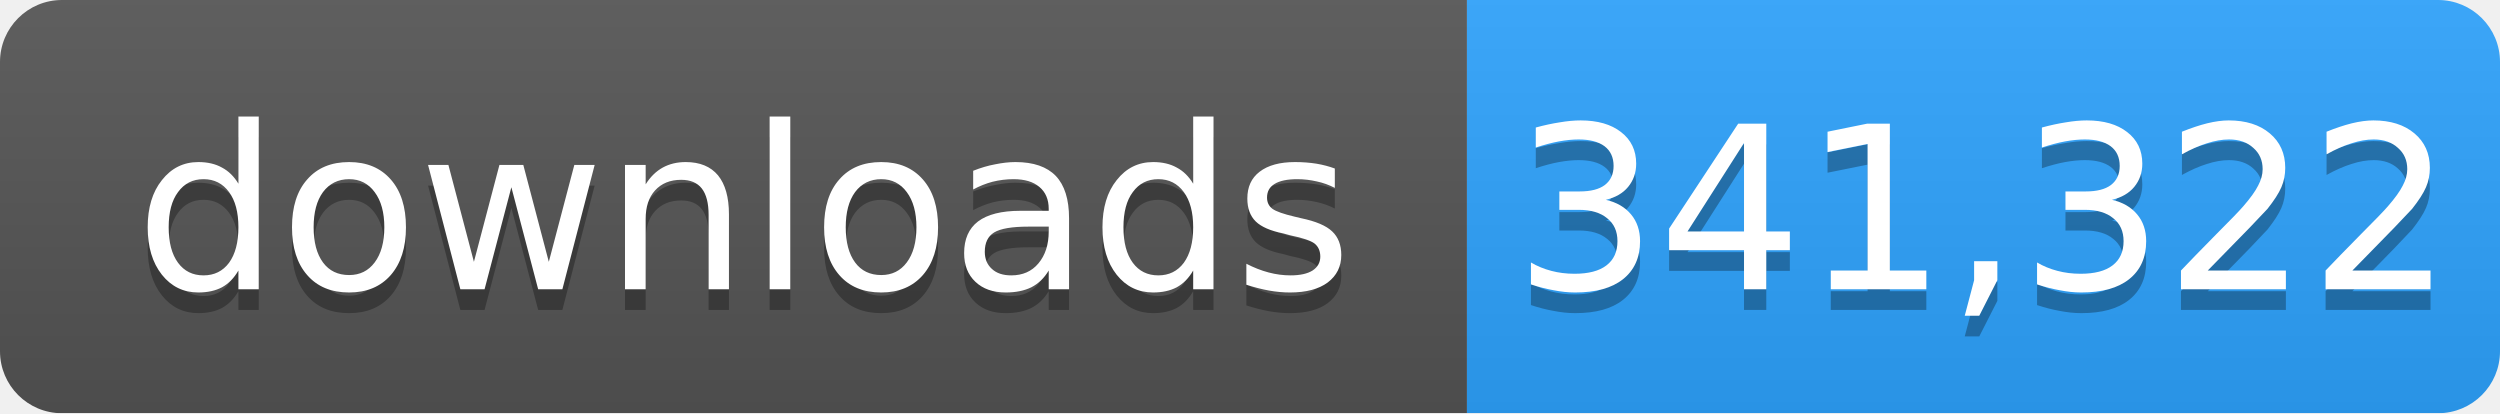
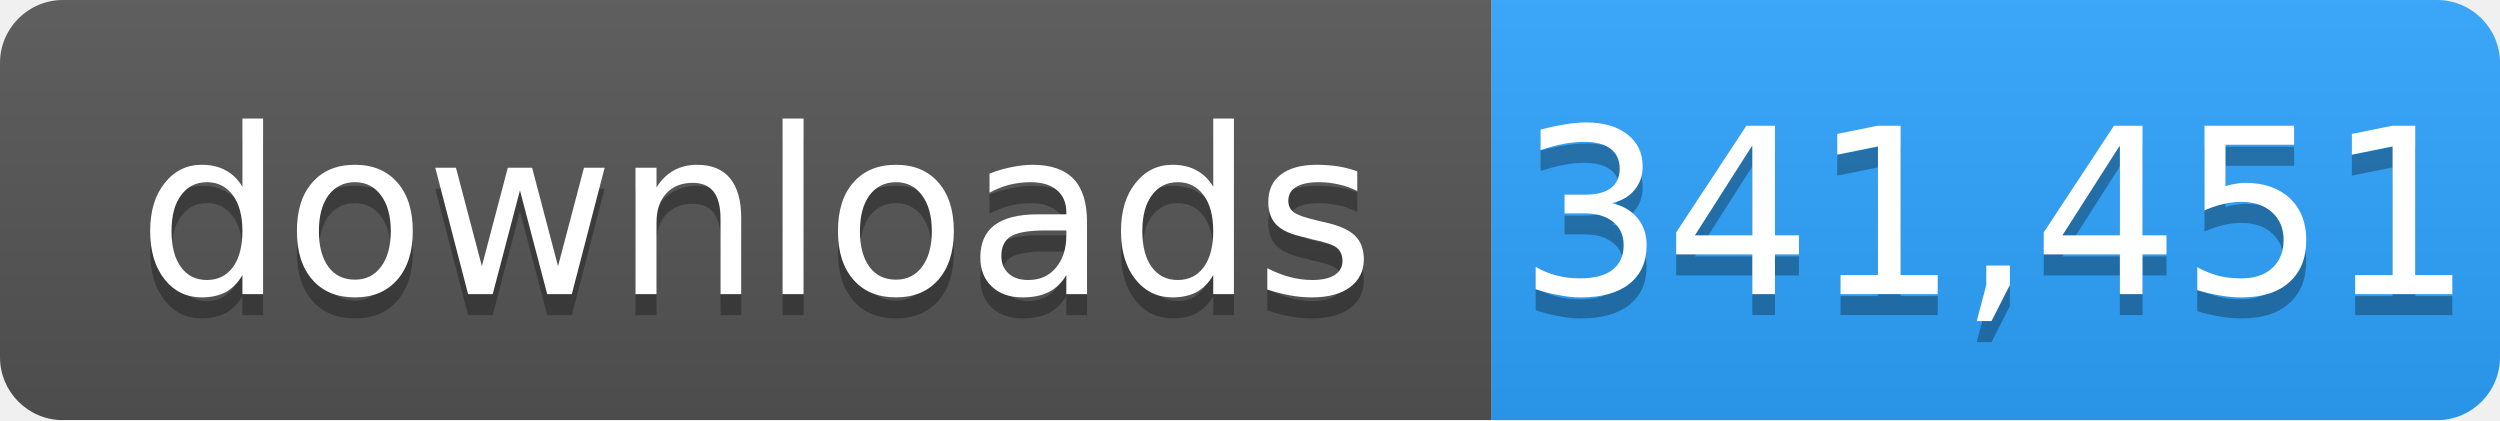
- <svg xmlns="http://www.w3.org/2000/svg" width="121" height="20" role="img" aria-label="downloads: 341,322">
+ <svg xmlns="http://www.w3.org/2000/svg" width="119" height="20" role="img" aria-label="downloads: 341,451">
  <linearGradient id="s" x2="0" y2="100%">
    <stop offset="0" stop-color="#bbb" stop-opacity=".1" />
    <stop offset="1" stop-opacity=".1" />
  </linearGradient>
  <mask id="m">
-     <rect width="121" height="20" rx="3" fill="#fff" />
+     <rect width="119" height="20" rx="3" fill="#fff" />
  </mask>
  <g mask="url(#m)">
    <rect width="71" height="20" fill="#555" />
-     <rect x="71" width="50" height="20" fill="#2ea4ff" />
-     <rect width="121" height="20" fill="url(#s)" />
+     <rect x="71" width="48" height="20" fill="#2ea4ff" />
+     <rect width="119" height="20" fill="url(#s)" />
  </g>
  <g fill="#fff" text-anchor="middle" font-family="Verdana,Geneva,DejaVu Sans,sans-serif" font-size="11">
    <text x="36" y="15" fill="#010101" fill-opacity=".3">downloads</text>
    <text x="36" y="14">downloads</text>
-     <text x="96" y="15" fill="#010101" fill-opacity=".3">341,322</text>
-     <text x="96" y="14">341,322</text>
+     <text x="95" y="15" fill="#010101" fill-opacity=".3">341,451</text>
+     <text x="95" y="14">341,451</text>
  </g>
</svg>
